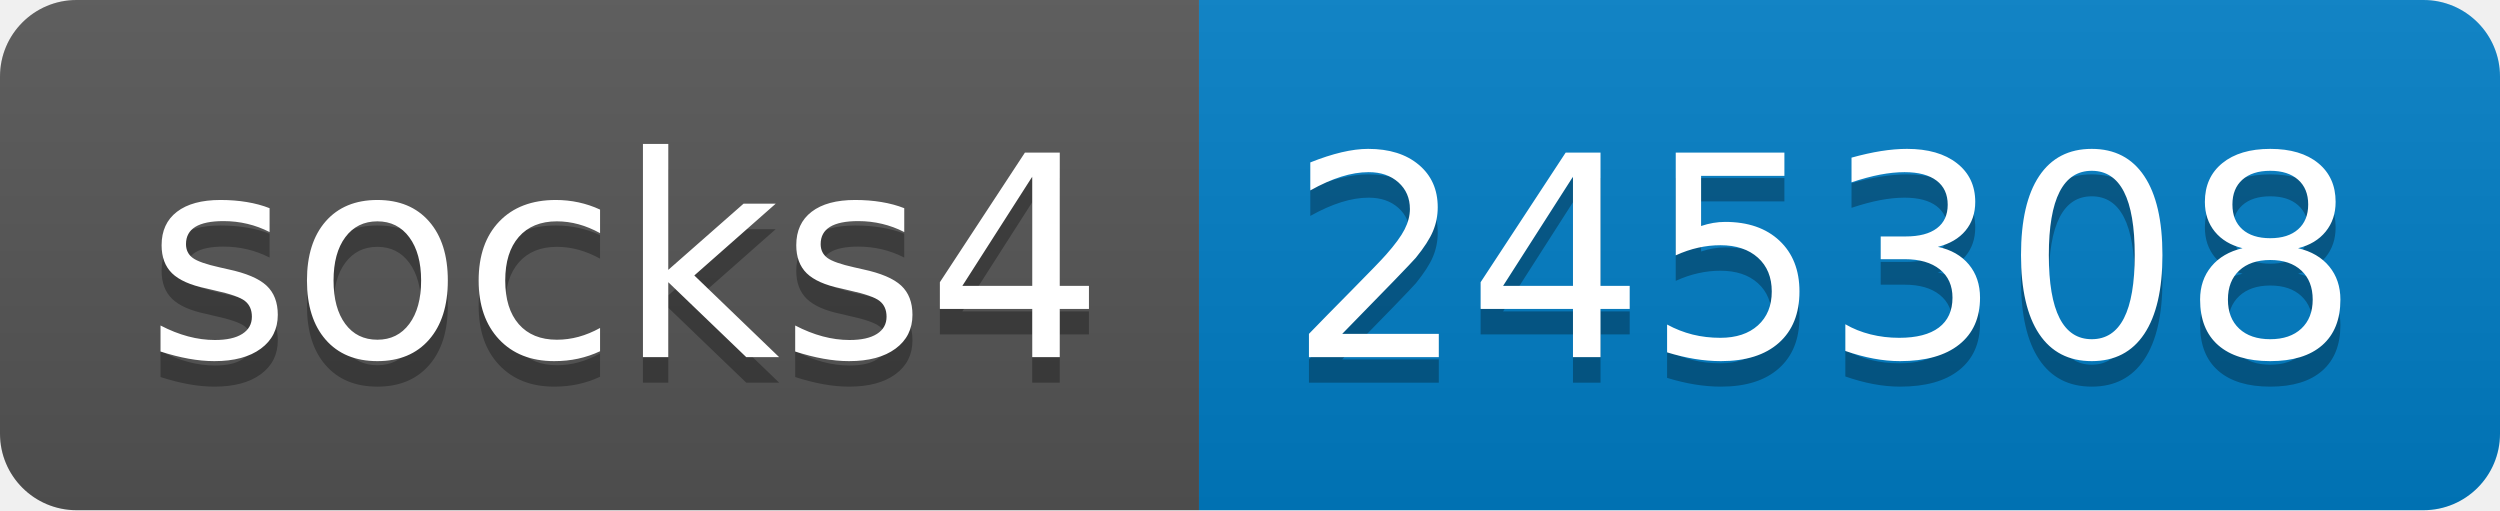
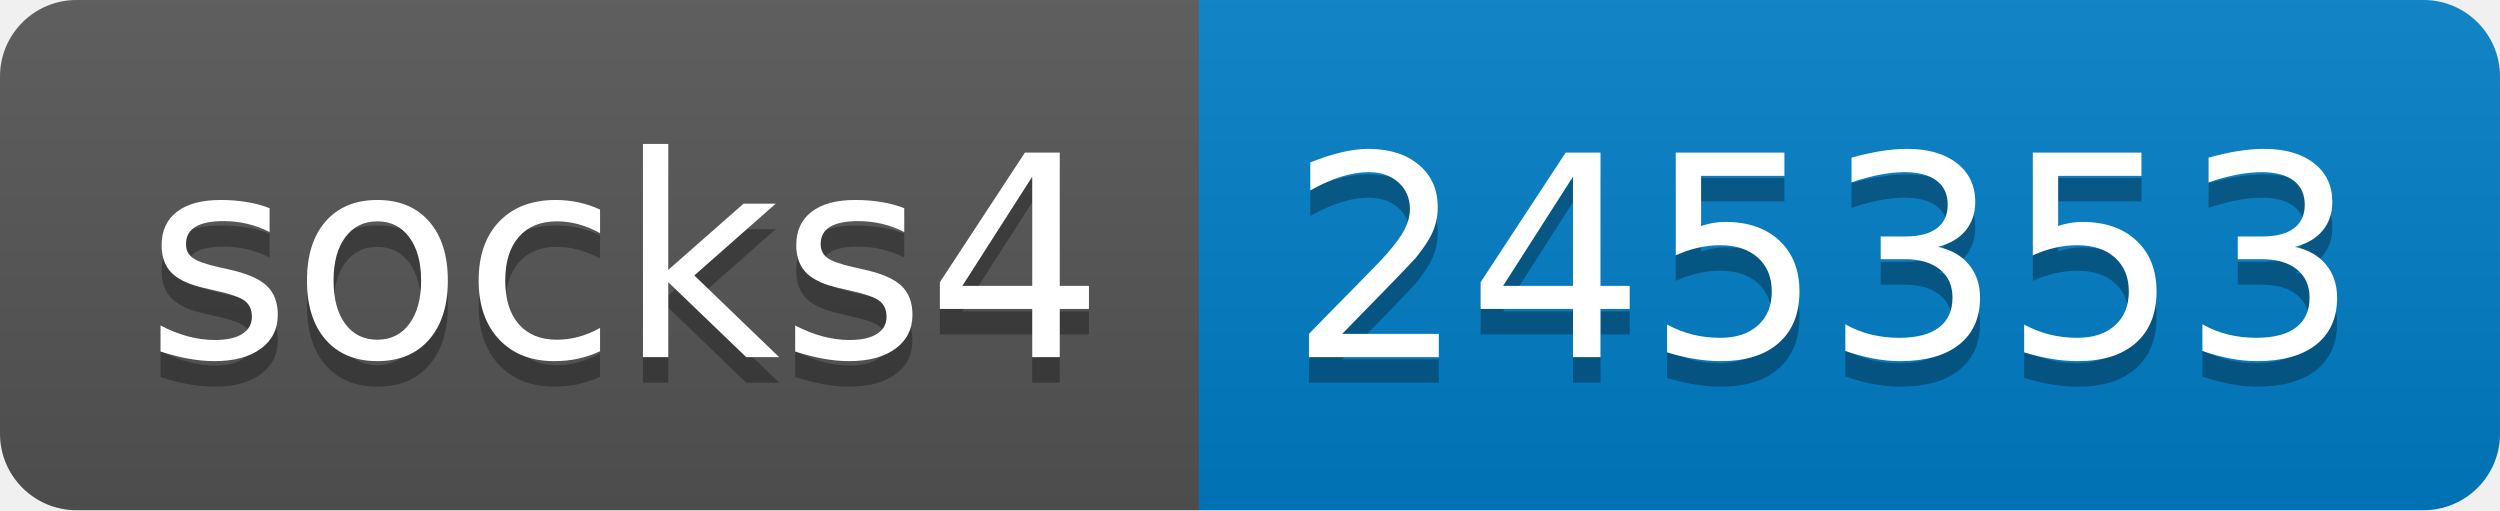
- <svg xmlns="http://www.w3.org/2000/svg" width="98" height="20" role="img" aria-label="socks4: 245308">
+ <svg xmlns="http://www.w3.org/2000/svg" width="98" height="20" role="img" aria-label="socks4: 245353">
  <linearGradient id="s" x2="0" y2="100%">
    <stop offset="0" stop-color="#bbb" stop-opacity=".1" />
    <stop offset="1" stop-opacity=".1" />
  </linearGradient>
  <clipPath id="r">
    <rect width="98" height="20" rx="3" fill="#fff" />
  </clipPath>
  <g clip-path="url(#r)">
    <rect width="47" height="20" fill="#555" />
    <rect x="47" width="51" height="20" fill="#007ec6" />
    <rect width="98" height="20" fill="url(#s)" />
  </g>
  <g fill="#fff" text-anchor="middle" font-family="Verdana,Geneva,DejaVu Sans,sans-serif" text-rendering="geometricPrecision" font-size="110">
    <text aria-hidden="true" x="245" y="150" fill="#010101" fill-opacity=".3" transform="scale(.1)" textLength="370">socks4</text>
    <text x="245" y="140" transform="scale(.1)" fill="#fff" textLength="370">socks4</text>
-     <text aria-hidden="true" x="715" y="150" fill="#010101" fill-opacity=".3" transform="scale(.1)" textLength="410">245308</text>
-     <text x="715" y="140" transform="scale(.1)" fill="#fff" textLength="410">245308</text>
+     <text aria-hidden="true" x="715" y="150" fill="#010101" fill-opacity=".3" transform="scale(.1)" textLength="410">245353</text>
+     <text x="715" y="140" transform="scale(.1)" fill="#fff" textLength="410">245353</text>
  </g>
</svg>
